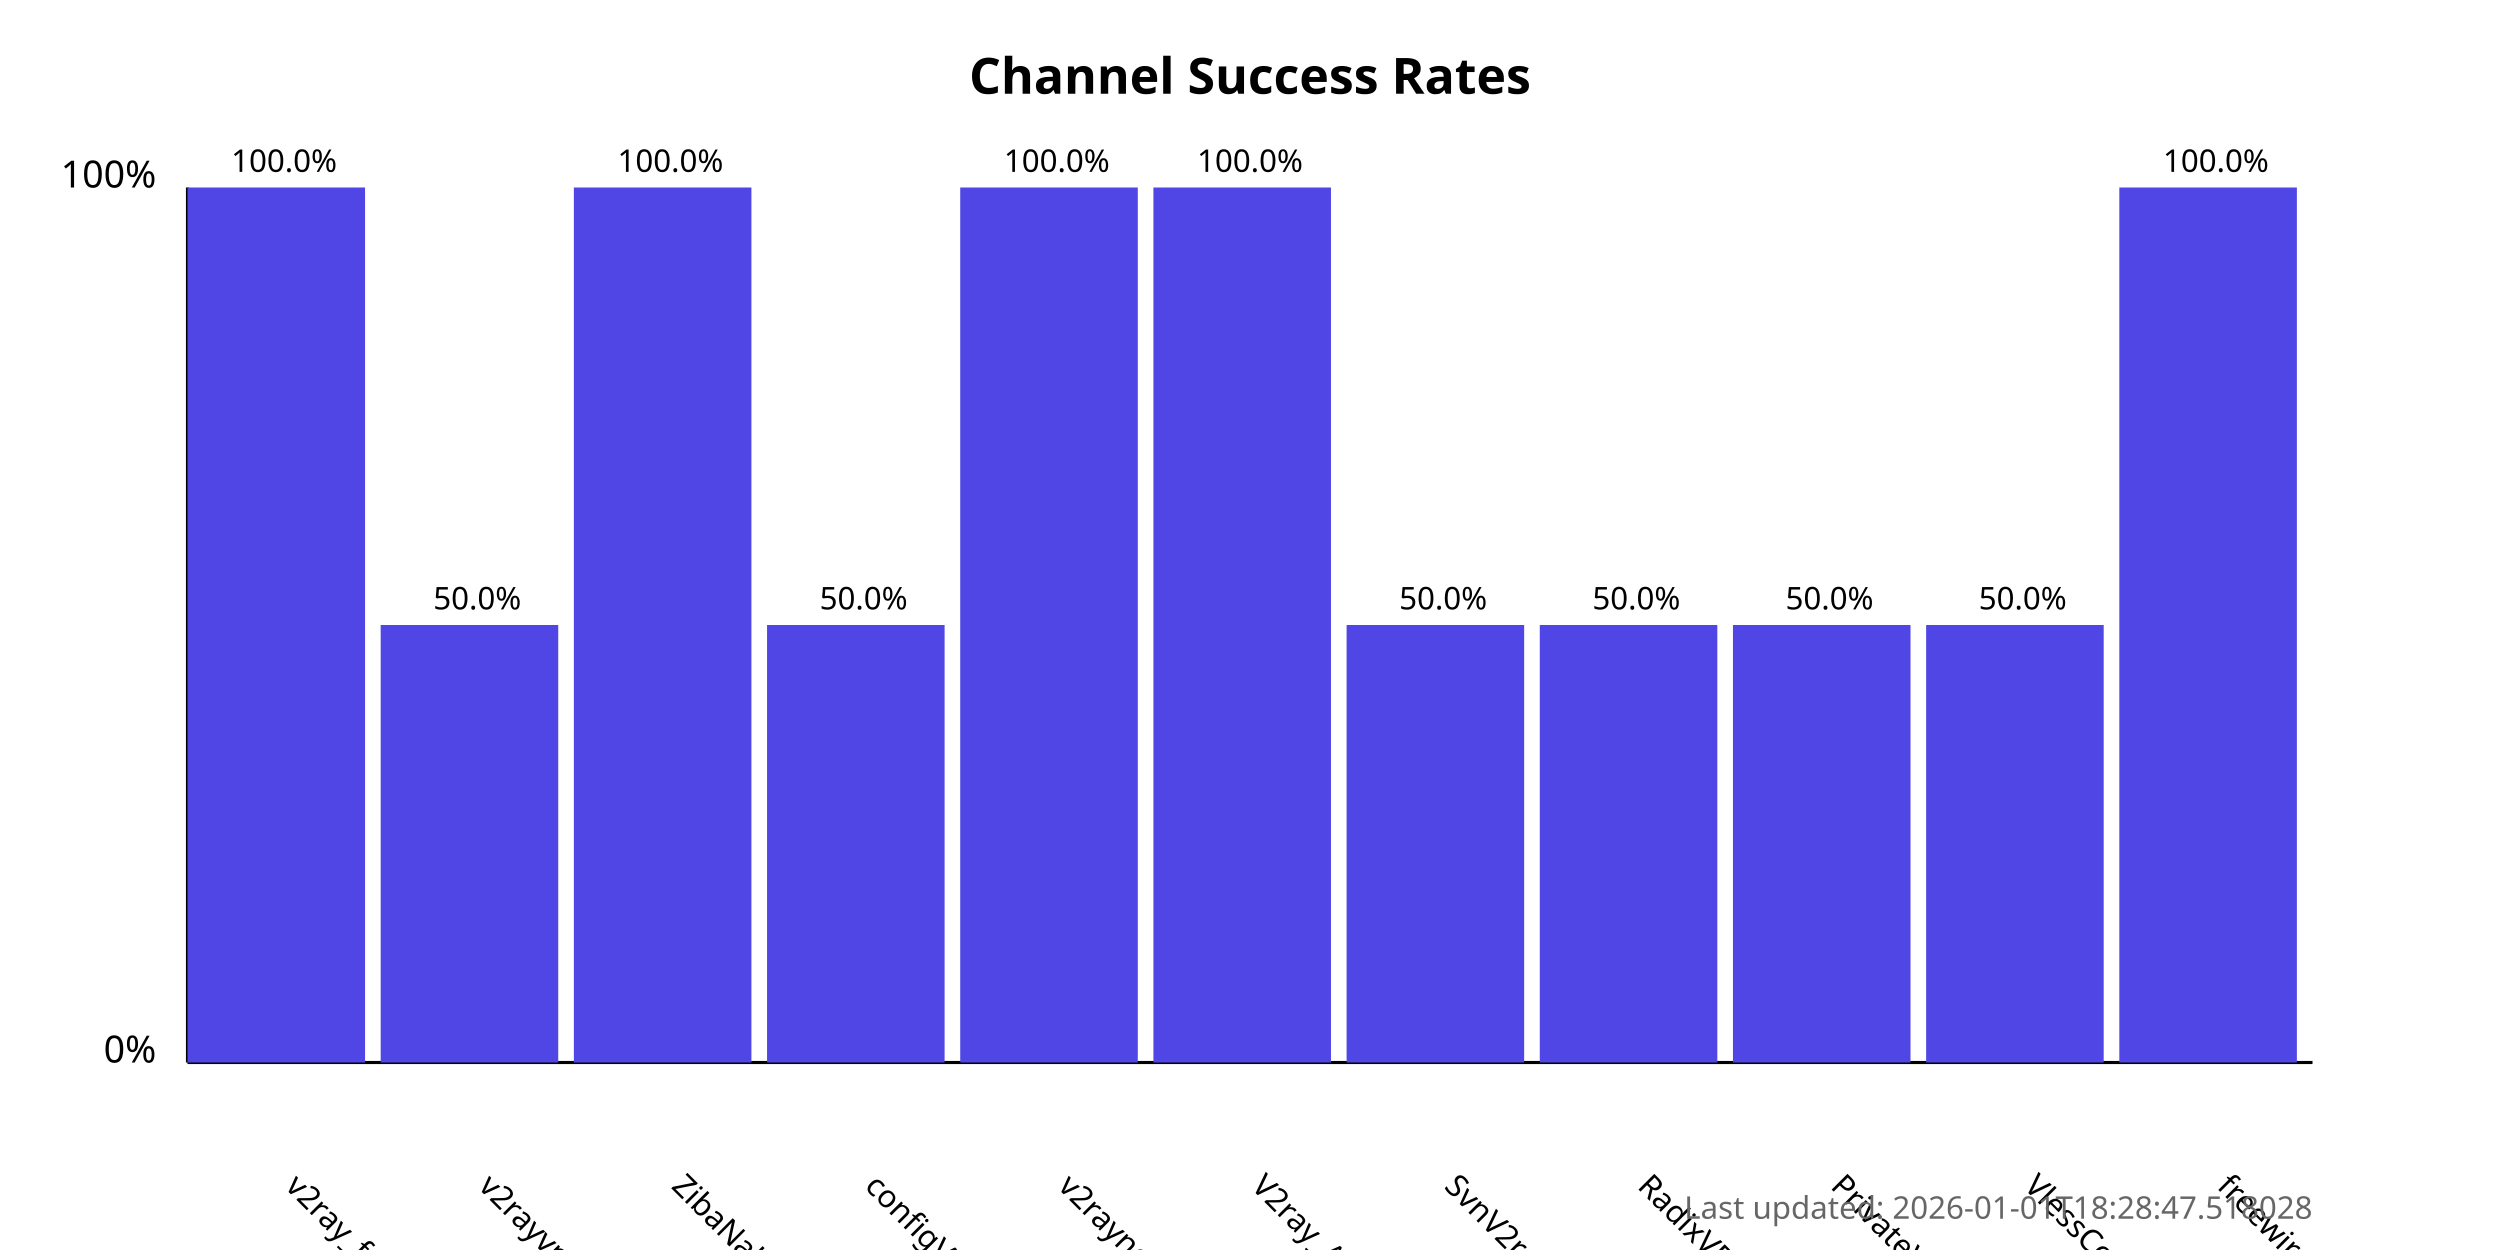
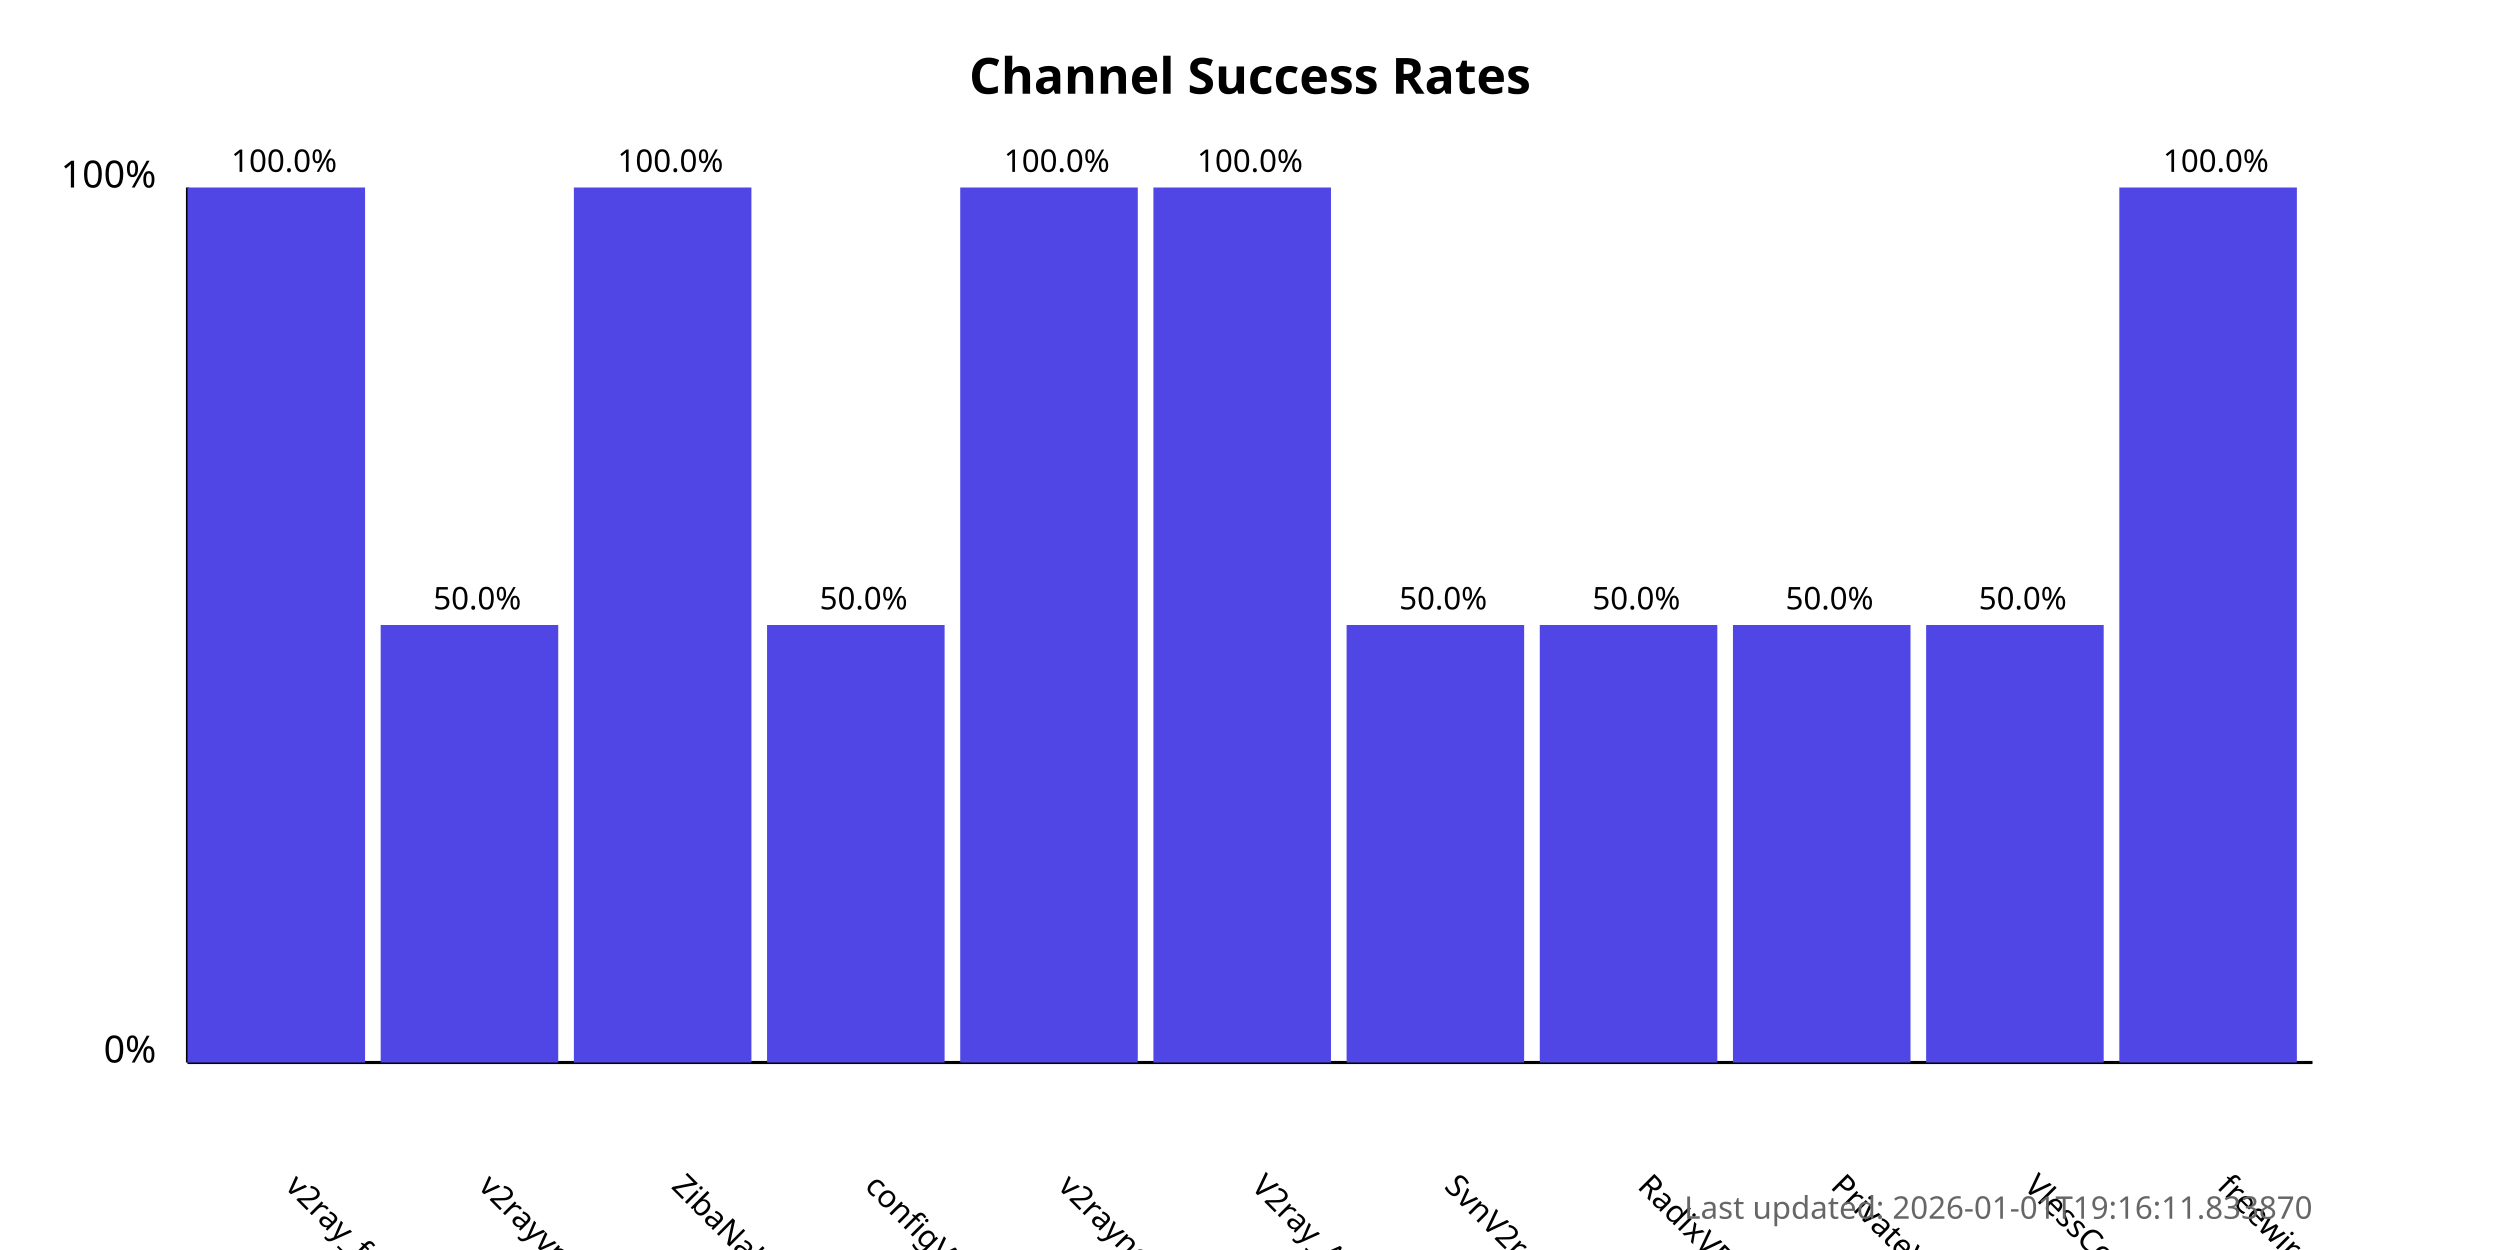
<svg xmlns="http://www.w3.org/2000/svg" width="800" height="400">
  <style>
            .chart-title { font: bold 16px sans-serif; }
            .axis-label { font: 12px sans-serif; }
            .tick-label { font: 10px sans-serif; }
            .bar { fill: #4f46e5; }
            .bar:hover { fill: #6366f1; }
            .timestamp { font: 10px sans-serif; fill: #666; }
        </style>
  <text x="400.0" y="30" text-anchor="middle" class="chart-title">
            Channel Success Rates
        </text>
  <line x1="60" y1="340" x2="60" y2="60" stroke="black" stroke-width="1" />
  <line x1="60" y1="340" x2="740" y2="340" stroke="black" stroke-width="1" />
  <text x="50" y="340" text-anchor="end" class="axis-label">0%</text>
  <text x="50" y="60" text-anchor="end" class="axis-label">100%</text>
  <g>
    <rect x="60" y="60.0" width="56.818" height="280.0" class="bar" />
    <text x="90.909" y="380" transform="rotate(45, 90.90909, 380)" text-anchor="start" class="tick-label">
                v2ray_free_conf
            </text>
    <text x="90.909" y="55.0" text-anchor="middle" class="tick-label">
                100.0%
            </text>
  </g>
  <g>
    <rect x="121.818" y="200.0" width="56.818" height="140.0" class="bar" />
    <text x="152.727" y="380" transform="rotate(45, 152.7273, 380)" text-anchor="start" class="tick-label">
                v2rayvpno
            </text>
    <text x="152.727" y="195.0" text-anchor="middle" class="tick-label">
                50.0%
            </text>
  </g>
  <g>
    <rect x="183.636" y="60.0" width="56.818" height="280.0" class="bar" />
    <text x="214.545" y="380" transform="rotate(45, 214.5455, 380)" text-anchor="start" class="tick-label">
                ZibaNabz
            </text>
    <text x="214.545" y="55.0" text-anchor="middle" class="tick-label">
                100.0%
            </text>
  </g>
  <g>
    <rect x="245.455" y="200.0" width="56.818" height="140.0" class="bar" />
    <text x="276.364" y="380" transform="rotate(45, 276.3636, 380)" text-anchor="start" class="tick-label">
                configV2rayForFree
            </text>
    <text x="276.364" y="195.0" text-anchor="middle" class="tick-label">
                50.0%
            </text>
  </g>
  <g>
    <rect x="307.273" y="60.0" width="56.818" height="280.0" class="bar" />
    <text x="338.182" y="380" transform="rotate(45, 338.1818, 380)" text-anchor="start" class="tick-label">
                v2rayngvpn
            </text>
    <text x="338.182" y="55.0" text-anchor="middle" class="tick-label">
                100.0%
            </text>
  </g>
  <g>
    <rect x="369.091" y="60.0" width="56.818" height="280.0" class="bar" />
    <text x="400.0" y="380" transform="rotate(45, 400.0, 380)" text-anchor="start" class="tick-label">
                V2ray_Alpha
            </text>
    <text x="400.0" y="55.0" text-anchor="middle" class="tick-label">
                100.0%
            </text>
  </g>
  <g>
    <rect x="430.909" y="200.0" width="56.818" height="140.0" class="bar" />
    <text x="461.818" y="380" transform="rotate(45, 461.8182, 380)" text-anchor="start" class="tick-label">
                SvnV2ray
            </text>
    <text x="461.818" y="195.0" text-anchor="middle" class="tick-label">
                50.0%
            </text>
  </g>
  <g>
    <rect x="492.727" y="200.0" width="56.818" height="140.0" class="bar" />
    <text x="523.636" y="380" transform="rotate(45, 523.6364, 380)" text-anchor="start" class="tick-label">
                RadixVPN
            </text>
    <text x="523.636" y="195.0" text-anchor="middle" class="tick-label">
                50.0%
            </text>
  </g>
  <g>
    <rect x="554.545" y="200.0" width="56.818" height="140.0" class="bar" />
    <text x="585.455" y="380" transform="rotate(45, 585.4545, 380)" text-anchor="start" class="tick-label">
                PrivateVPNs
            </text>
    <text x="585.455" y="195.0" text-anchor="middle" class="tick-label">
                50.0%
            </text>
  </g>
  <g>
    <rect x="616.364" y="200.0" width="56.818" height="140.0" class="bar" />
    <text x="647.273" y="380" transform="rotate(45, 647.2727, 380)" text-anchor="start" class="tick-label">
                VlessConfig
            </text>
    <text x="647.273" y="195.0" text-anchor="middle" class="tick-label">
                50.0%
            </text>
  </g>
  <g>
    <rect x="678.182" y="60.0" width="56.818" height="280.0" class="bar" />
    <text x="709.091" y="380" transform="rotate(45, 709.0909, 380)" text-anchor="start" class="tick-label">
                freewireguard
            </text>
    <text x="709.091" y="55.0" text-anchor="middle" class="tick-label">
                100.0%
            </text>
  </g>
  <text x="740" y="390" text-anchor="end" class="timestamp">
-             Last updated: 2026-01-01T18:28:47.518028
+             Last updated: 2026-01-01T19:16:11.833870
        </text>
</svg>
